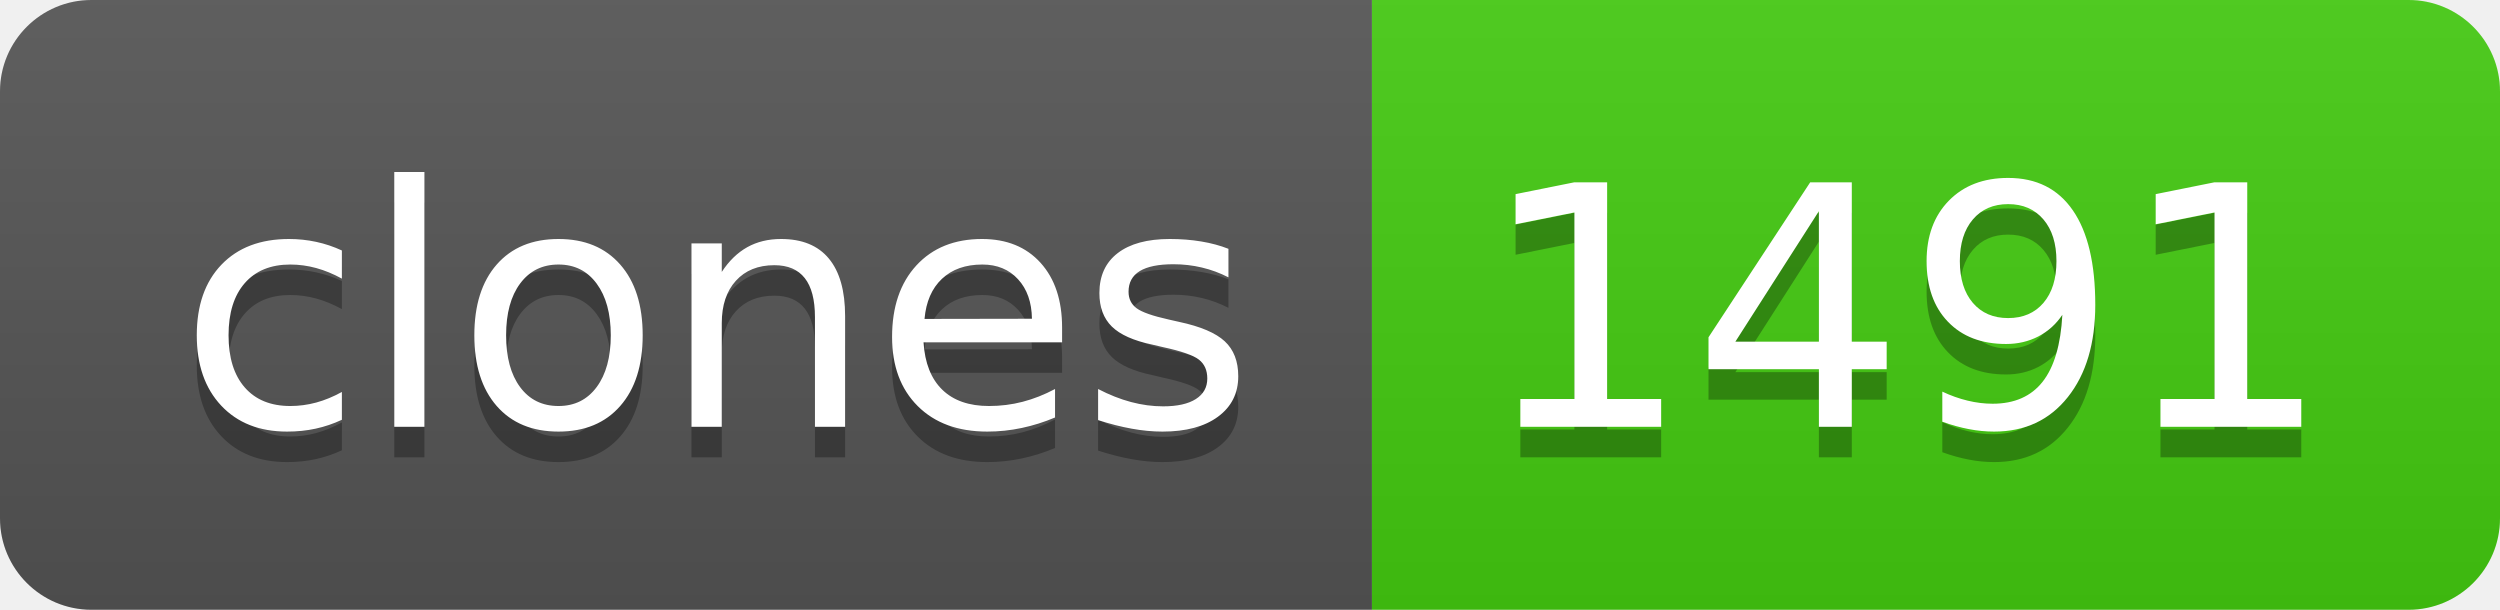
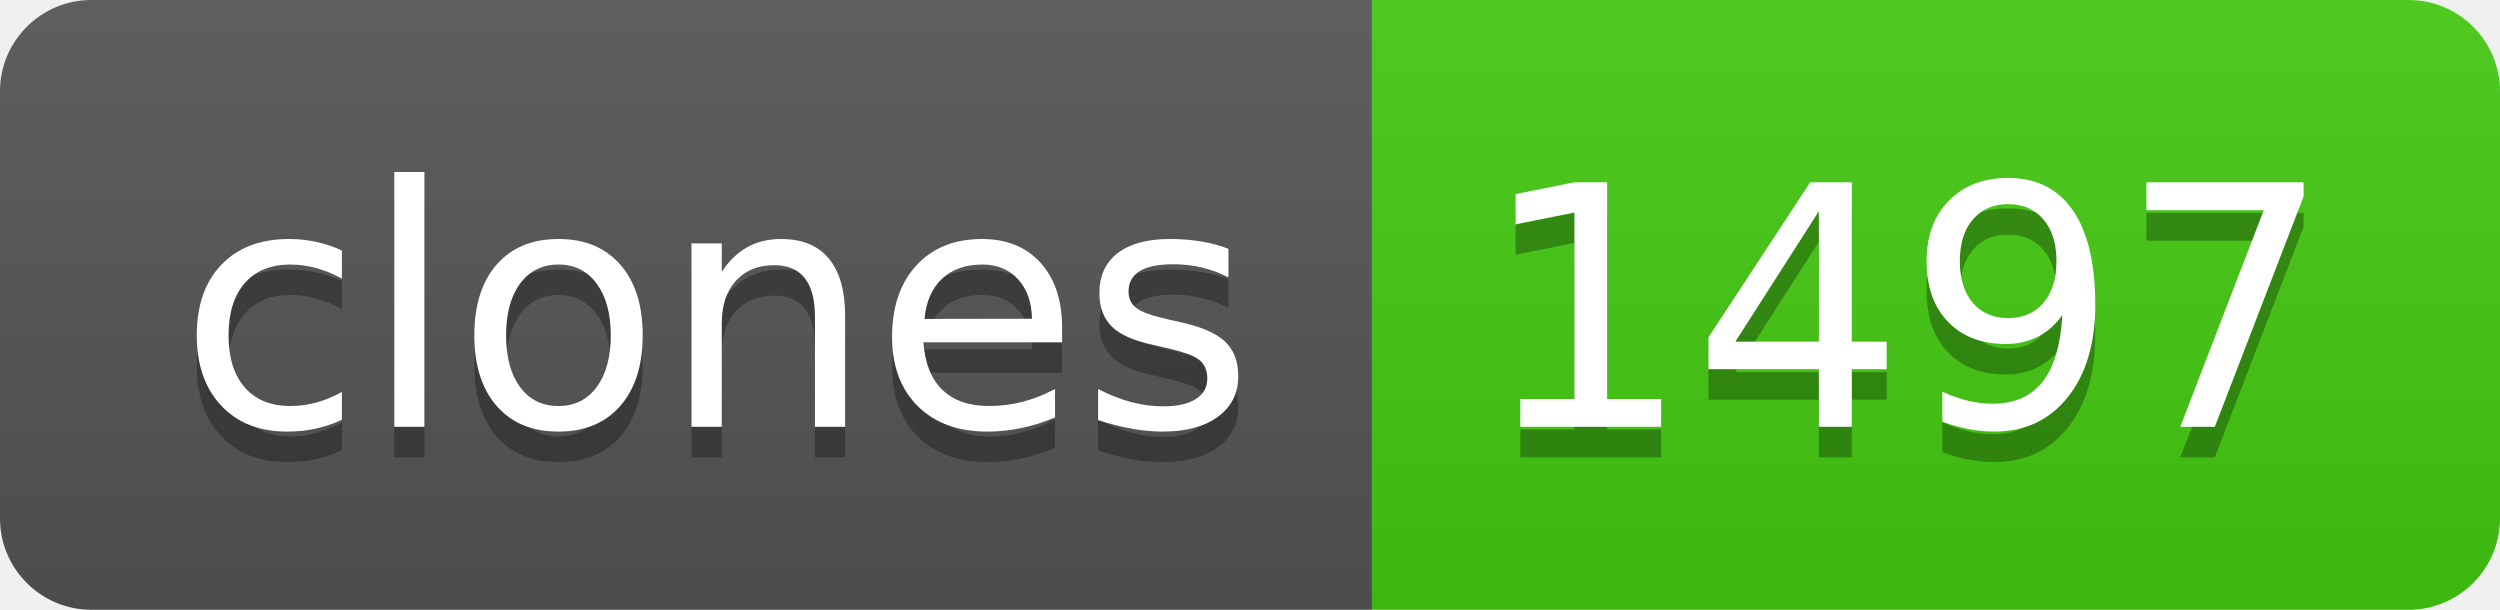
- <svg xmlns="http://www.w3.org/2000/svg" width="82" height="20" role="img" aria-label="clones: 1491">
+ <svg xmlns="http://www.w3.org/2000/svg" width="82" height="20" role="img" aria-label="clones: 1497">
  <linearGradient id="s" x2="0" y2="100%">
    <stop offset="0" stop-color="#bbb" stop-opacity=".1" />
    <stop offset="1" stop-opacity=".1" />
  </linearGradient>
  <clipPath id="r">
    <rect width="82" height="20" rx="3" fill="#fff" />
  </clipPath>
  <g clip-path="url(#r)">
    <rect width="45" height="20" fill="#555" />
    <rect x="45" width="37" height="20" fill="#4c1" />
    <rect width="82" height="20" fill="url(#s)" />
  </g>
  <g fill="#fff" text-anchor="middle" font-family="Verdana,Geneva,DejaVu Sans,sans-serif" text-rendering="geometricPrecision" font-size="110">
    <text aria-hidden="true" x="235" y="150" fill="#010101" fill-opacity=".3" transform="scale(.1)" textLength="350">clones</text>
    <text x="235" y="140" transform="scale(.1)" fill="#fff" textLength="350">clones</text>
-     <text aria-hidden="true" x="625" y="150" fill="#010101" fill-opacity=".3" transform="scale(.1)" textLength="270">1491</text>
-     <text x="625" y="140" transform="scale(.1)" fill="#fff" textLength="270">1491</text>
+     <text aria-hidden="true" x="625" y="150" fill="#010101" fill-opacity=".3" transform="scale(.1)" textLength="270">1497</text>
+     <text x="625" y="140" transform="scale(.1)" fill="#fff" textLength="270">1497</text>
  </g>
</svg>
